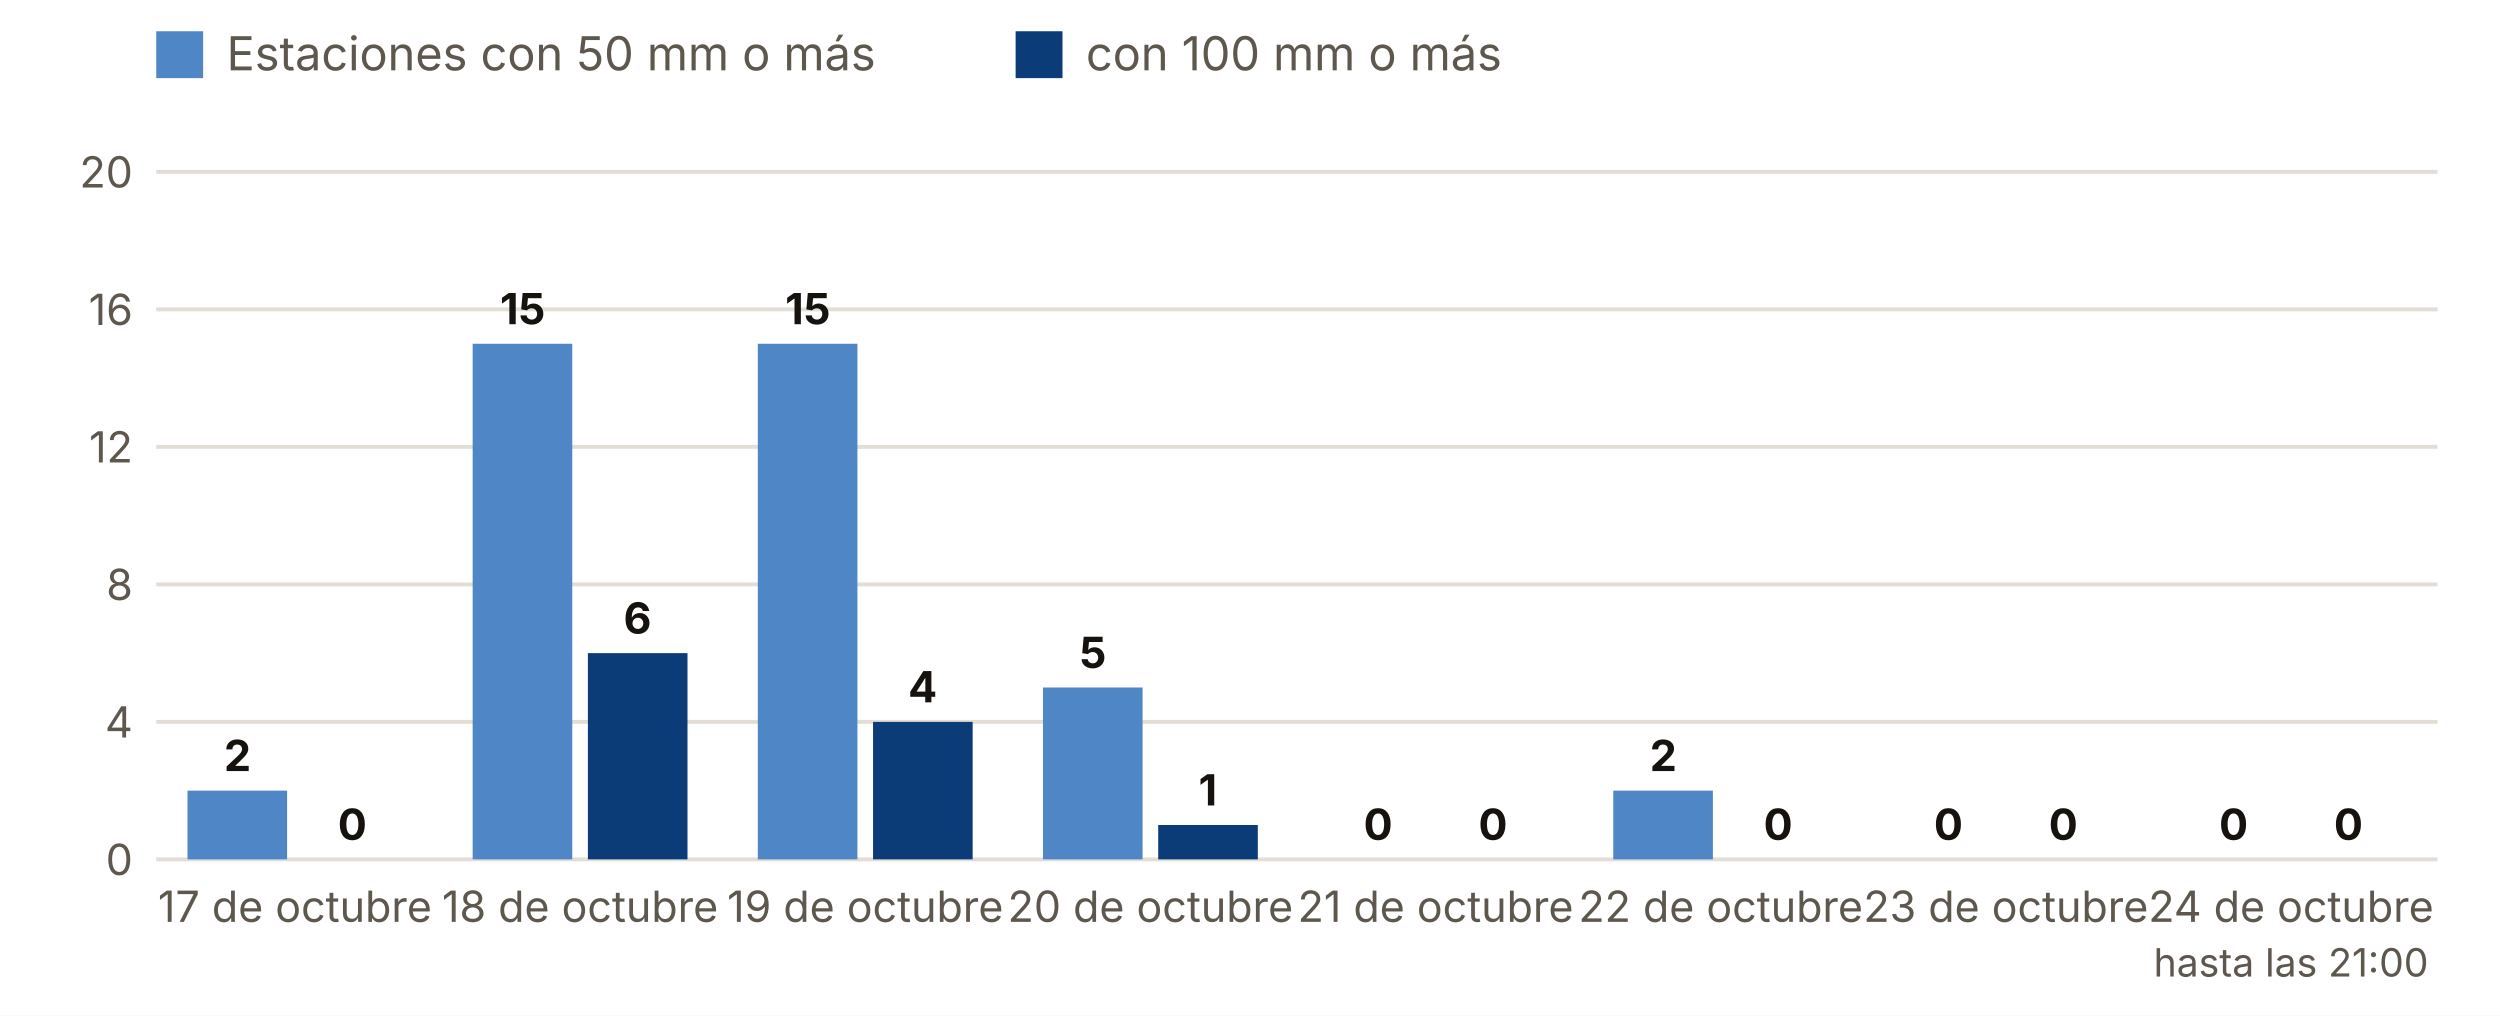
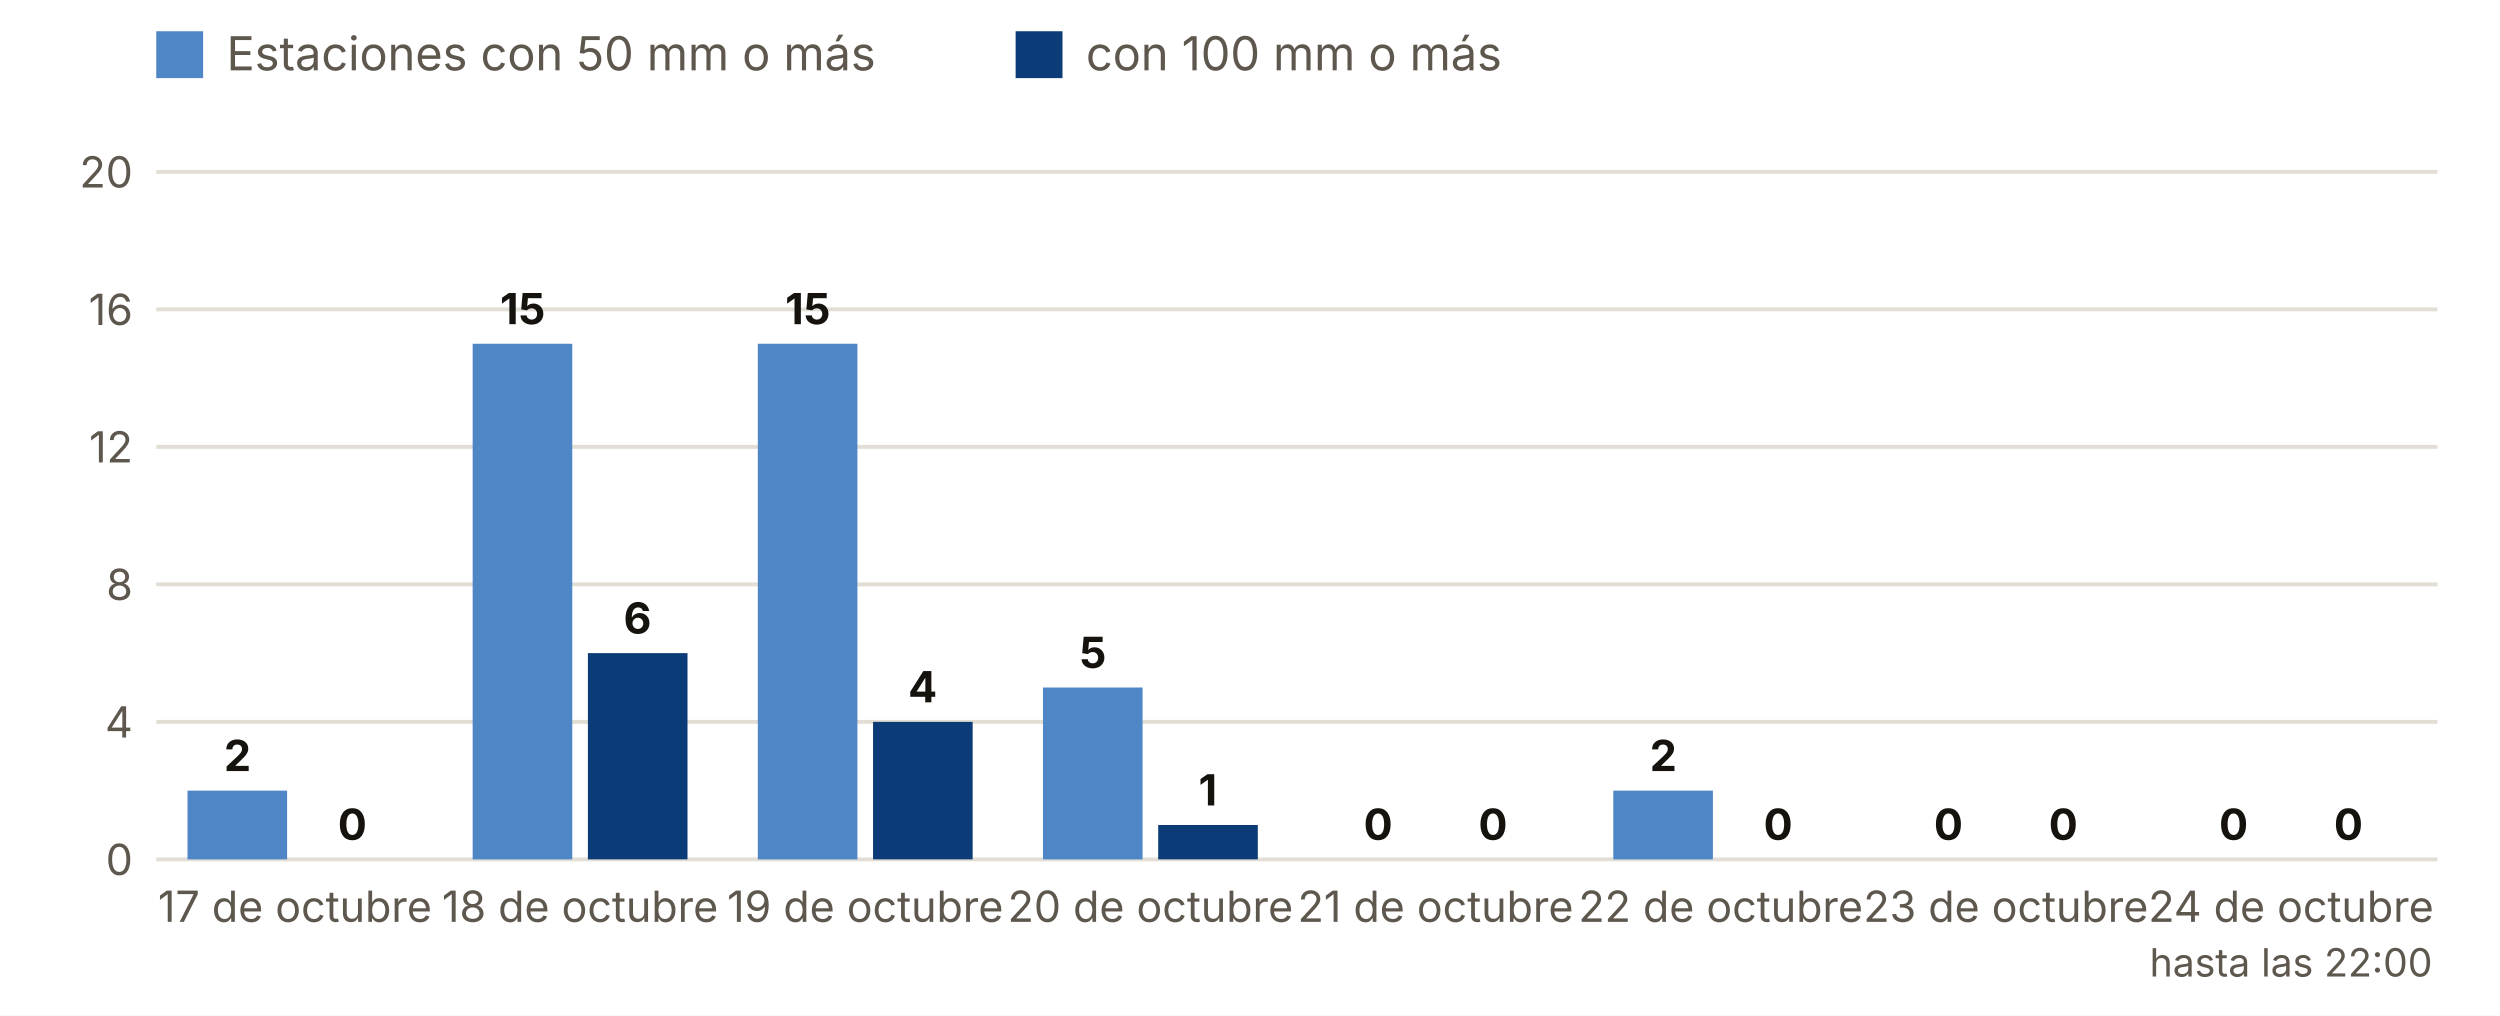
<svg xmlns="http://www.w3.org/2000/svg" viewBox="0 0 640 260" width="640" height="260" role="img" aria-label="Estaciones con 50 y 100 mm o más, día a día">
  <rect width="640" height="260" fill="#FFFFFF" />
  <rect x="40" y="8" width="12" height="12" fill="#4F86C6" />
  <text x="58.0" y="18.0" font-size="12" fill="#5E574E" text-anchor="start" font-weight="400" font-family="Inter, system-ui, -apple-system, Segoe UI, Roboto, sans-serif">Estaciones con 50 mm o más</text>
  <rect x="260" y="8" width="12" height="12" fill="#0B3C78" />
  <text x="278.0" y="18.0" font-size="12" fill="#5E574E" text-anchor="start" font-weight="400" font-family="Inter, system-ui, -apple-system, Segoe UI, Roboto, sans-serif">con 100 mm o más</text>
  <line x1="40" x2="624" y1="220.0" y2="220.0" stroke="#E3DED5" />
  <text x="34.0" y="224.0" font-size="11" fill="#5E574E" text-anchor="end" font-weight="400" font-family="Inter, system-ui, -apple-system, Segoe UI, Roboto, sans-serif">0</text>
  <line x1="40" x2="624" y1="184.8" y2="184.8" stroke="#E3DED5" />
  <text x="34.0" y="188.8" font-size="11" fill="#5E574E" text-anchor="end" font-weight="400" font-family="Inter, system-ui, -apple-system, Segoe UI, Roboto, sans-serif">4</text>
  <line x1="40" x2="624" y1="149.6" y2="149.6" stroke="#E3DED5" />
  <text x="34.0" y="153.6" font-size="11" fill="#5E574E" text-anchor="end" font-weight="400" font-family="Inter, system-ui, -apple-system, Segoe UI, Roboto, sans-serif">8</text>
  <line x1="40" x2="624" y1="114.4" y2="114.4" stroke="#E3DED5" />
  <text x="34.0" y="118.4" font-size="11" fill="#5E574E" text-anchor="end" font-weight="400" font-family="Inter, system-ui, -apple-system, Segoe UI, Roboto, sans-serif">12</text>
  <line x1="40" x2="624" y1="79.2" y2="79.2" stroke="#E3DED5" />
  <text x="34.0" y="83.2" font-size="11" fill="#5E574E" text-anchor="end" font-weight="400" font-family="Inter, system-ui, -apple-system, Segoe UI, Roboto, sans-serif">16</text>
  <line x1="40" x2="624" y1="44.0" y2="44.0" stroke="#E3DED5" />
  <text x="34.0" y="48.0" font-size="11" fill="#5E574E" text-anchor="end" font-weight="400" font-family="Inter, system-ui, -apple-system, Segoe UI, Roboto, sans-serif">20</text>
  <rect x="48.0" y="202.4" width="25.5" height="17.6" fill="#4F86C6" />
  <rect x="77.5" y="220.0" width="25.5" height="0.0" fill="#0B3C78" />
  <text x="60.8" y="197.4" font-size="11" fill="#16130F" text-anchor="middle" font-weight="700" font-family="Inter, system-ui, -apple-system, Segoe UI, Roboto, sans-serif">2</text>
  <text x="90.2" y="215.0" font-size="11" fill="#16130F" text-anchor="middle" font-weight="700" font-family="Inter, system-ui, -apple-system, Segoe UI, Roboto, sans-serif">0</text>
  <text x="75.5" y="236.0" font-size="11" fill="#5E574E" text-anchor="middle" font-weight="400" font-family="Inter, system-ui, -apple-system, Segoe UI, Roboto, sans-serif">17 de octubre</text>
  <rect x="121.0" y="88.0" width="25.5" height="132.0" fill="#4F86C6" />
  <rect x="150.5" y="167.2" width="25.5" height="52.8" fill="#0B3C78" />
  <text x="133.8" y="83.0" font-size="11" fill="#16130F" text-anchor="middle" font-weight="700" font-family="Inter, system-ui, -apple-system, Segoe UI, Roboto, sans-serif">15</text>
  <text x="163.2" y="162.2" font-size="11" fill="#16130F" text-anchor="middle" font-weight="700" font-family="Inter, system-ui, -apple-system, Segoe UI, Roboto, sans-serif">6</text>
  <text x="148.5" y="236.0" font-size="11" fill="#5E574E" text-anchor="middle" font-weight="400" font-family="Inter, system-ui, -apple-system, Segoe UI, Roboto, sans-serif">18 de octubre</text>
  <rect x="194.0" y="88.0" width="25.5" height="132.0" fill="#4F86C6" />
  <rect x="223.5" y="184.8" width="25.5" height="35.2" fill="#0B3C78" />
  <text x="206.8" y="83.0" font-size="11" fill="#16130F" text-anchor="middle" font-weight="700" font-family="Inter, system-ui, -apple-system, Segoe UI, Roboto, sans-serif">15</text>
  <text x="236.2" y="179.8" font-size="11" fill="#16130F" text-anchor="middle" font-weight="700" font-family="Inter, system-ui, -apple-system, Segoe UI, Roboto, sans-serif">4</text>
  <text x="221.5" y="236.0" font-size="11" fill="#5E574E" text-anchor="middle" font-weight="400" font-family="Inter, system-ui, -apple-system, Segoe UI, Roboto, sans-serif">19 de octubre</text>
  <rect x="267.0" y="176.0" width="25.5" height="44.0" fill="#4F86C6" />
  <rect x="296.5" y="211.2" width="25.5" height="8.8" fill="#0B3C78" />
  <text x="279.8" y="171.0" font-size="11" fill="#16130F" text-anchor="middle" font-weight="700" font-family="Inter, system-ui, -apple-system, Segoe UI, Roboto, sans-serif">5</text>
  <text x="309.2" y="206.2" font-size="11" fill="#16130F" text-anchor="middle" font-weight="700" font-family="Inter, system-ui, -apple-system, Segoe UI, Roboto, sans-serif">1</text>
  <text x="294.5" y="236.0" font-size="11" fill="#5E574E" text-anchor="middle" font-weight="400" font-family="Inter, system-ui, -apple-system, Segoe UI, Roboto, sans-serif">20 de octubre</text>
  <rect x="340.0" y="220.0" width="25.5" height="0.0" fill="#4F86C6" />
  <rect x="369.5" y="220.0" width="25.5" height="0.0" fill="#0B3C78" />
  <text x="352.8" y="215.0" font-size="11" fill="#16130F" text-anchor="middle" font-weight="700" font-family="Inter, system-ui, -apple-system, Segoe UI, Roboto, sans-serif">0</text>
  <text x="382.2" y="215.0" font-size="11" fill="#16130F" text-anchor="middle" font-weight="700" font-family="Inter, system-ui, -apple-system, Segoe UI, Roboto, sans-serif">0</text>
  <text x="367.5" y="236.0" font-size="11" fill="#5E574E" text-anchor="middle" font-weight="400" font-family="Inter, system-ui, -apple-system, Segoe UI, Roboto, sans-serif">21 de octubre</text>
  <rect x="413.0" y="202.4" width="25.5" height="17.6" fill="#4F86C6" />
  <rect x="442.5" y="220.0" width="25.5" height="0.0" fill="#0B3C78" />
  <text x="425.8" y="197.4" font-size="11" fill="#16130F" text-anchor="middle" font-weight="700" font-family="Inter, system-ui, -apple-system, Segoe UI, Roboto, sans-serif">2</text>
  <text x="455.2" y="215.0" font-size="11" fill="#16130F" text-anchor="middle" font-weight="700" font-family="Inter, system-ui, -apple-system, Segoe UI, Roboto, sans-serif">0</text>
  <text x="440.5" y="236.0" font-size="11" fill="#5E574E" text-anchor="middle" font-weight="400" font-family="Inter, system-ui, -apple-system, Segoe UI, Roboto, sans-serif">22 de octubre</text>
  <rect x="486.0" y="220.0" width="25.5" height="0.0" fill="#4F86C6" />
  <rect x="515.5" y="220.0" width="25.5" height="0.0" fill="#0B3C78" />
  <text x="498.8" y="215.0" font-size="11" fill="#16130F" text-anchor="middle" font-weight="700" font-family="Inter, system-ui, -apple-system, Segoe UI, Roboto, sans-serif">0</text>
  <text x="528.2" y="215.0" font-size="11" fill="#16130F" text-anchor="middle" font-weight="700" font-family="Inter, system-ui, -apple-system, Segoe UI, Roboto, sans-serif">0</text>
  <text x="513.5" y="236.0" font-size="11" fill="#5E574E" text-anchor="middle" font-weight="400" font-family="Inter, system-ui, -apple-system, Segoe UI, Roboto, sans-serif">23 de octubre</text>
  <rect x="559.0" y="220.0" width="25.5" height="0.0" fill="#4F86C6" />
  <rect x="588.5" y="220.0" width="25.5" height="0.0" fill="#0B3C78" />
  <text x="571.8" y="215.0" font-size="11" fill="#16130F" text-anchor="middle" font-weight="700" font-family="Inter, system-ui, -apple-system, Segoe UI, Roboto, sans-serif">0</text>
  <text x="601.2" y="215.0" font-size="11" fill="#16130F" text-anchor="middle" font-weight="700" font-family="Inter, system-ui, -apple-system, Segoe UI, Roboto, sans-serif">0</text>
  <text x="586.5" y="236.0" font-size="11" fill="#5E574E" text-anchor="middle" font-weight="400" font-family="Inter, system-ui, -apple-system, Segoe UI, Roboto, sans-serif">24 de octubre</text>
-   <text x="586.5" y="250.0" font-size="10" fill="#5E574E" text-anchor="middle" font-weight="400" font-family="Inter, system-ui, -apple-system, Segoe UI, Roboto, sans-serif">hasta las 21:00</text>
+   <text x="586.5" y="250.0" font-size="10" fill="#5E574E" text-anchor="middle" font-weight="400" font-family="Inter, system-ui, -apple-system, Segoe UI, Roboto, sans-serif">hasta las 22:00</text>
</svg>
